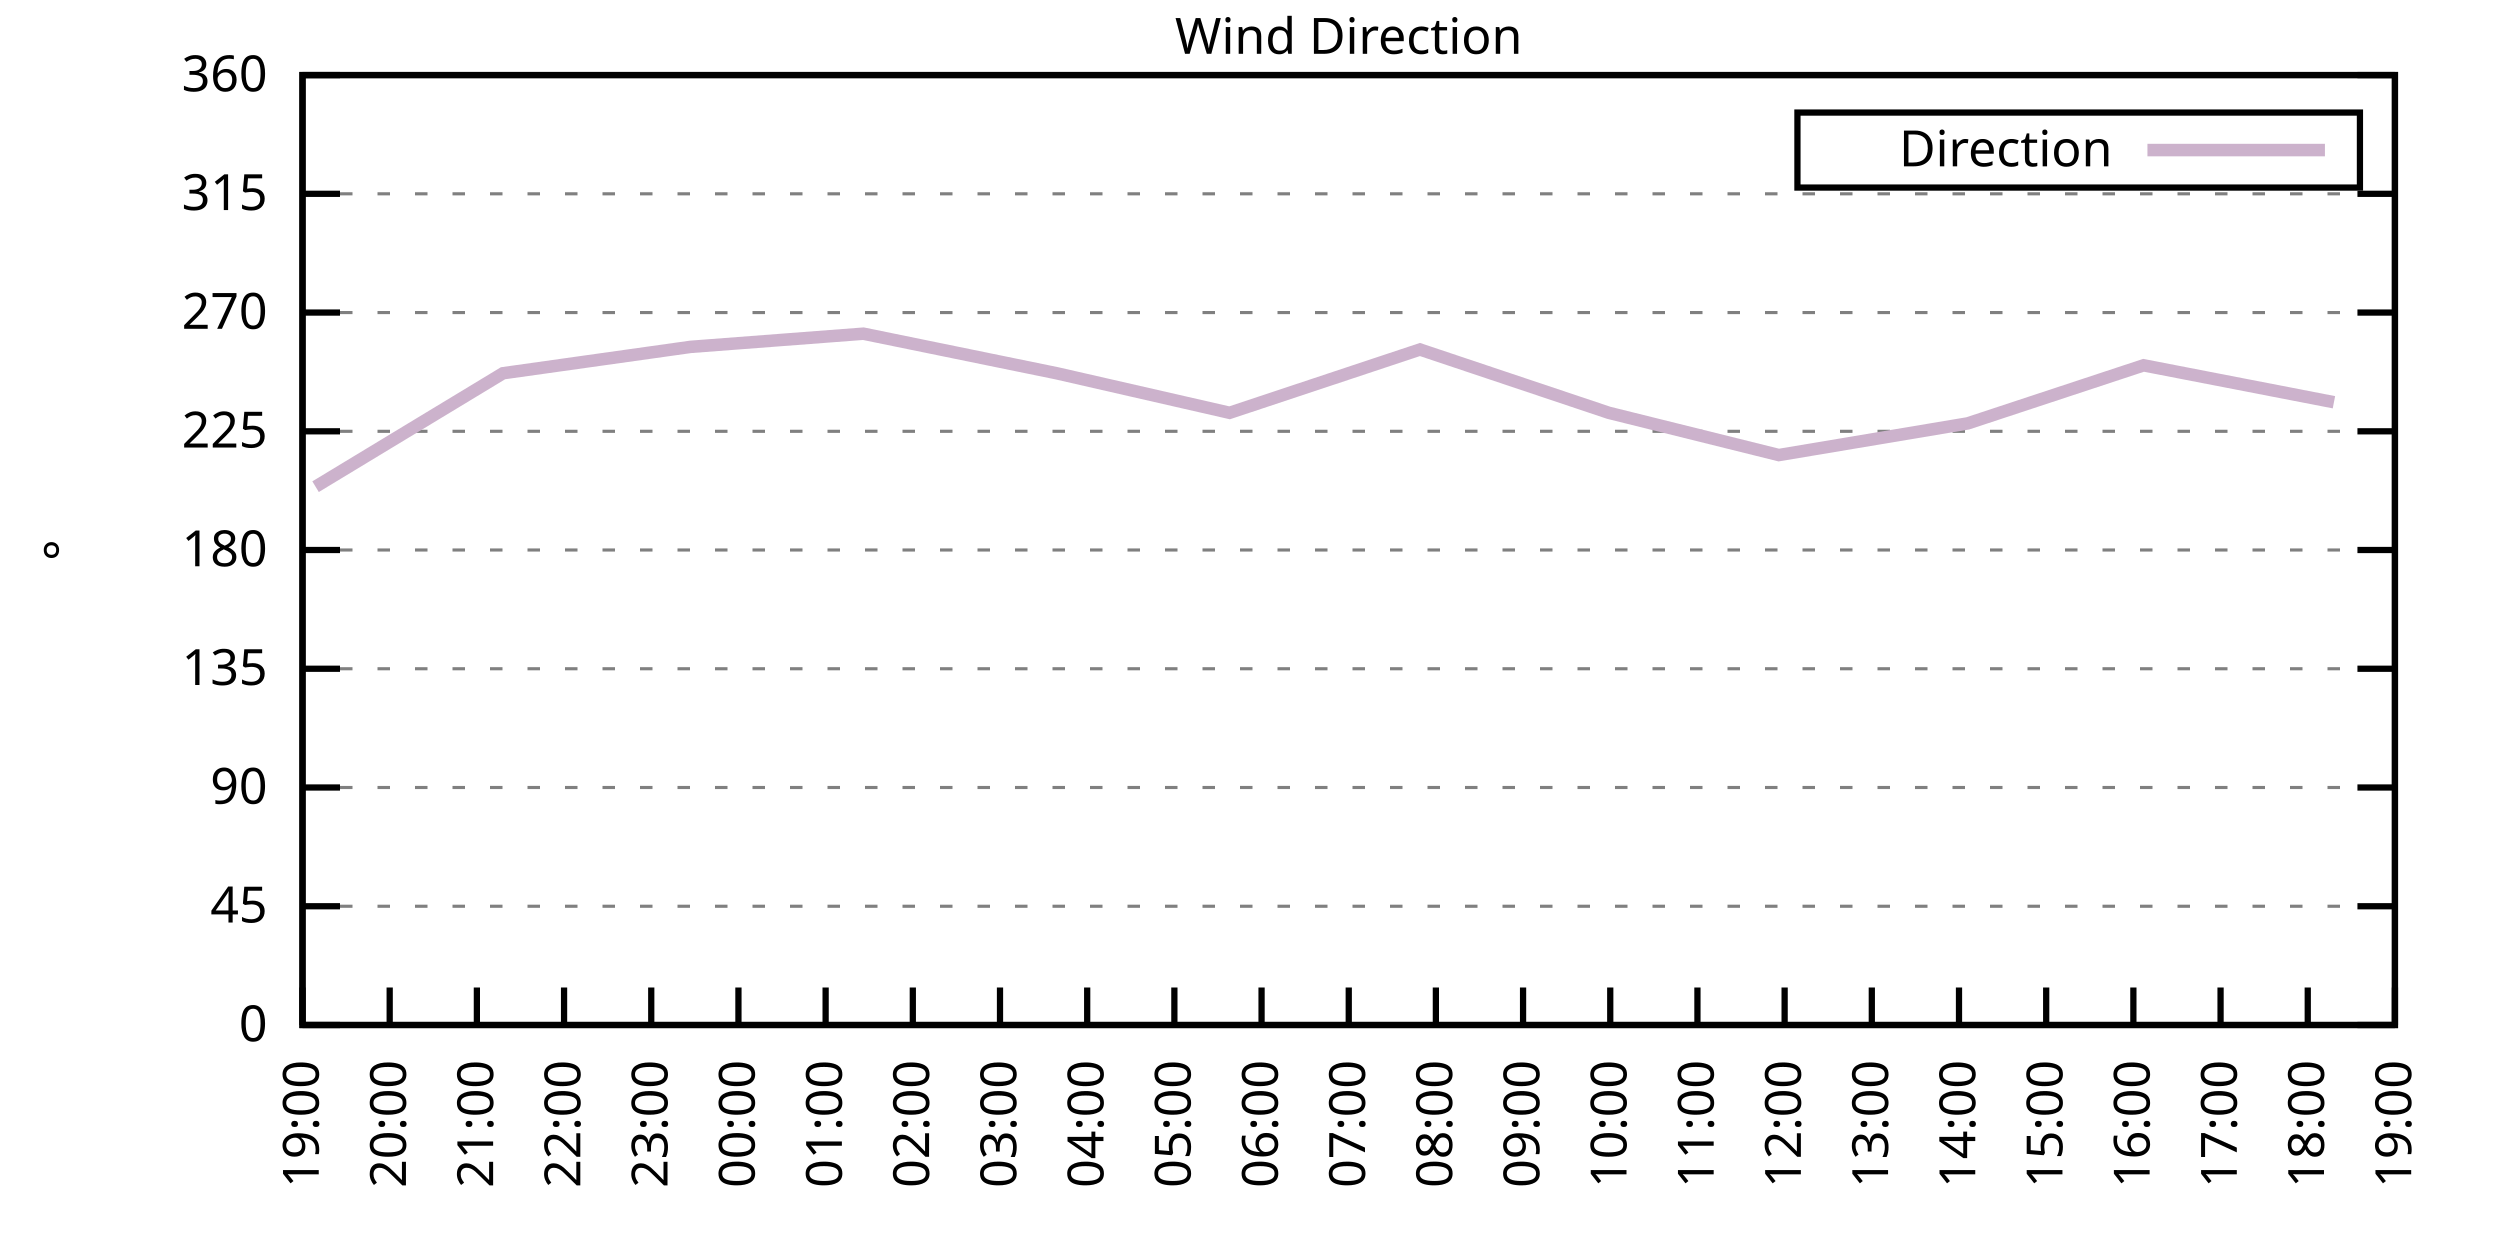
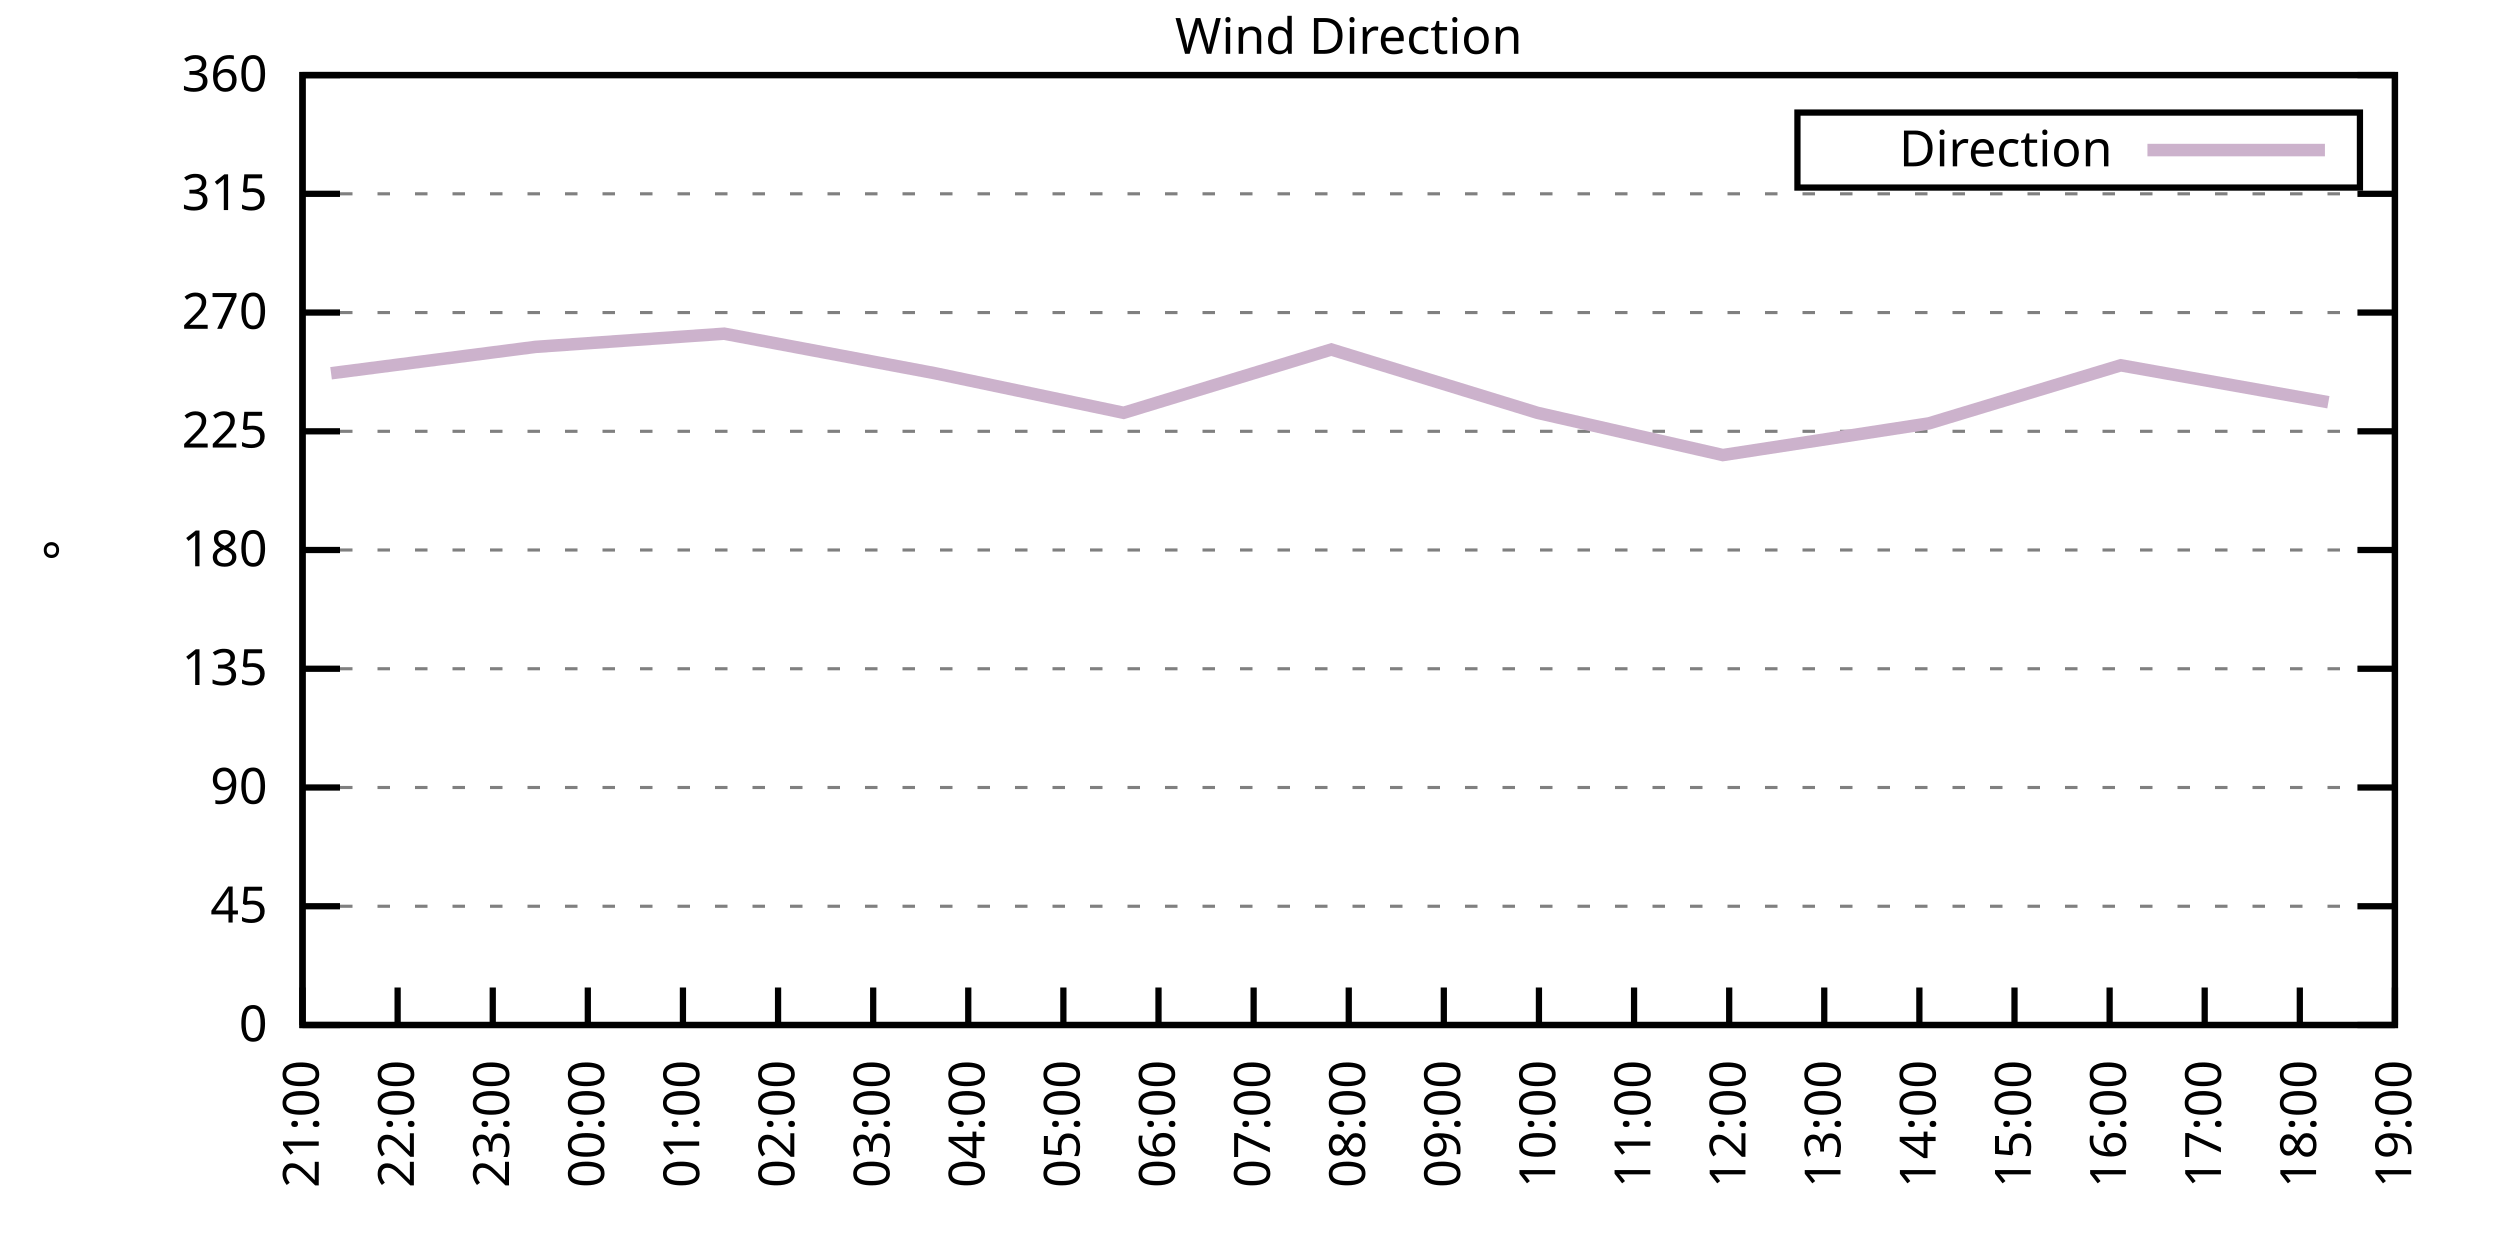
<svg xmlns="http://www.w3.org/2000/svg" xmlns:xlink="http://www.w3.org/1999/xlink" width="400" height="200" viewBox="0 0 400 200">
  <g id="gnuplot_canvas">
    <rect x="0" y="0" width="400" height="200" fill="none" />
    <defs>
      <circle id="gpDot" r="0.5" stroke-width="0.5" stroke="currentColor" />
      <path id="gpPt0" stroke-width="0.333" stroke="currentColor" d="M-1,0 h2 M0,-1 v2" />
      <path id="gpPt1" stroke-width="0.333" stroke="currentColor" d="M-1,-1 L1,1 M1,-1 L-1,1" />
      <path id="gpPt2" stroke-width="0.333" stroke="currentColor" d="M-1,0 L1,0 M0,-1 L0,1 M-1,-1 L1,1 M-1,1 L1,-1" />
      <rect id="gpPt3" stroke-width="0.333" stroke="currentColor" x="-1" y="-1" width="2" height="2" />
      <rect id="gpPt4" stroke-width="0.333" stroke="currentColor" fill="currentColor" x="-1" y="-1" width="2" height="2" />
      <circle id="gpPt5" stroke-width="0.333" stroke="currentColor" cx="0" cy="0" r="1" />
      <use xlink:href="#gpPt5" id="gpPt6" fill="currentColor" stroke="none" />
      <path id="gpPt7" stroke-width="0.333" stroke="currentColor" d="M0,-1.33 L-1.33,0.67 L1.33,0.67 z" />
      <use xlink:href="#gpPt7" id="gpPt8" fill="currentColor" stroke="none" />
      <use xlink:href="#gpPt7" id="gpPt9" stroke="currentColor" transform="rotate(180)" />
      <use xlink:href="#gpPt9" id="gpPt10" fill="currentColor" stroke="none" />
      <use xlink:href="#gpPt3" id="gpPt11" stroke="currentColor" transform="rotate(45)" />
      <use xlink:href="#gpPt11" id="gpPt12" fill="currentColor" stroke="none" />
      <path id="gpPt13" stroke-width="0.333" stroke="currentColor" d="M0,1.330 L1.265,0.411 L0.782,-1.067 L-0.782,-1.076 L-1.265,0.411 z" />
      <use xlink:href="#gpPt13" id="gpPt14" fill="currentColor" stroke="none" />
      <filter id="textbox" filterUnits="objectBoundingBox" x="0" y="0" height="1" width="1">
        <feFlood flood-color="white" flood-opacity="1" result="bgnd" />
        <feComposite in="SourceGraphic" in2="bgnd" operator="atop" />
      </filter>
      <filter id="greybox" filterUnits="objectBoundingBox" x="0" y="0" height="1" width="1">
        <feFlood flood-color="lightgrey" flood-opacity="1" result="grey" />
        <feComposite in="SourceGraphic" in2="grey" operator="atop" />
      </filter>
    </defs>
    <g fill="none" color="white" stroke="currentColor" stroke-width="1.00" stroke-linecap="butt" stroke-linejoin="miter">
</g>
    <g fill="none" color="black" stroke="currentColor" stroke-width="1.00" stroke-linecap="butt" stroke-linejoin="miter">
      <g stroke="none" shape-rendering="crispEdges">
        <polygon fill="rgb(255, 255, 255)" points="48.40,164.00 383.18,164.00 383.18,12.02 48.40,12.02 " />
      </g>
    </g>
    <g fill="none" color="black" stroke="currentColor" stroke-width="1.00" stroke-linecap="butt" stroke-linejoin="miter">
</g>
    <g fill="none" color="black" stroke="black" stroke-width="0.50" stroke-linecap="butt" stroke-linejoin="miter">
</g>
    <g fill="none" color="gray" stroke="currentColor" stroke-width="0.50" stroke-linecap="butt" stroke-linejoin="miter">
      <path stroke="gray" stroke-dasharray="2,4" class="gridline" d="M48.40,164.00 L383.19,164.00  " />
    </g>
    <g fill="none" color="gray" stroke="gray" stroke-width="1.00" stroke-linecap="butt" stroke-linejoin="miter">
</g>
    <g fill="none" color="black" stroke="currentColor" stroke-width="1.00" stroke-linecap="butt" stroke-linejoin="miter">
      <path stroke="black" d="M48.40,164.00 L54.40,164.00 M383.19,164.00 L377.19,164.00  " />
      <g transform="translate(42.80,166.60)" stroke="none" fill="black" font-family="Sans" font-size="8.00" text-anchor="end">
        <text>
          <tspan font-family="Sans"> 0</tspan>
        </text>
      </g>
    </g>
    <g fill="none" color="black" stroke="currentColor" stroke-width="1.00" stroke-linecap="butt" stroke-linejoin="miter">
</g>
    <g fill="none" color="black" stroke="black" stroke-width="0.50" stroke-linecap="butt" stroke-linejoin="miter">
</g>
    <g fill="none" color="gray" stroke="currentColor" stroke-width="0.50" stroke-linecap="butt" stroke-linejoin="miter">
      <path stroke="gray" stroke-dasharray="2,4" class="gridline" d="M48.40,145.00 L383.19,145.00  " />
    </g>
    <g fill="none" color="gray" stroke="gray" stroke-width="1.00" stroke-linecap="butt" stroke-linejoin="miter">
</g>
    <g fill="none" color="black" stroke="currentColor" stroke-width="1.00" stroke-linecap="butt" stroke-linejoin="miter">
      <path stroke="black" d="M48.40,145.00 L54.40,145.00 M383.19,145.00 L377.19,145.00  " />
      <g transform="translate(42.80,147.60)" stroke="none" fill="black" font-family="Sans" font-size="8.00" text-anchor="end">
        <text>
          <tspan font-family="Sans"> 45</tspan>
        </text>
      </g>
    </g>
    <g fill="none" color="black" stroke="currentColor" stroke-width="1.00" stroke-linecap="butt" stroke-linejoin="miter">
</g>
    <g fill="none" color="black" stroke="black" stroke-width="0.50" stroke-linecap="butt" stroke-linejoin="miter">
</g>
    <g fill="none" color="gray" stroke="currentColor" stroke-width="0.50" stroke-linecap="butt" stroke-linejoin="miter">
      <path stroke="gray" stroke-dasharray="2,4" class="gridline" d="M48.40,126.00 L383.19,126.00  " />
    </g>
    <g fill="none" color="gray" stroke="gray" stroke-width="1.00" stroke-linecap="butt" stroke-linejoin="miter">
</g>
    <g fill="none" color="black" stroke="currentColor" stroke-width="1.00" stroke-linecap="butt" stroke-linejoin="miter">
      <path stroke="black" d="M48.40,126.00 L54.40,126.00 M383.19,126.00 L377.19,126.00  " />
      <g transform="translate(42.80,128.60)" stroke="none" fill="black" font-family="Sans" font-size="8.00" text-anchor="end">
        <text>
          <tspan font-family="Sans"> 90</tspan>
        </text>
      </g>
    </g>
    <g fill="none" color="black" stroke="currentColor" stroke-width="1.00" stroke-linecap="butt" stroke-linejoin="miter">
</g>
    <g fill="none" color="black" stroke="black" stroke-width="0.50" stroke-linecap="butt" stroke-linejoin="miter">
</g>
    <g fill="none" color="gray" stroke="currentColor" stroke-width="0.50" stroke-linecap="butt" stroke-linejoin="miter">
      <path stroke="gray" stroke-dasharray="2,4" class="gridline" d="M48.40,107.00 L383.19,107.00  " />
    </g>
    <g fill="none" color="gray" stroke="gray" stroke-width="1.00" stroke-linecap="butt" stroke-linejoin="miter">
</g>
    <g fill="none" color="black" stroke="currentColor" stroke-width="1.00" stroke-linecap="butt" stroke-linejoin="miter">
      <path stroke="black" d="M48.40,107.00 L54.40,107.00 M383.19,107.00 L377.19,107.00  " />
      <g transform="translate(42.80,109.60)" stroke="none" fill="black" font-family="Sans" font-size="8.00" text-anchor="end">
        <text>
          <tspan font-family="Sans"> 135</tspan>
        </text>
      </g>
    </g>
    <g fill="none" color="black" stroke="currentColor" stroke-width="1.00" stroke-linecap="butt" stroke-linejoin="miter">
</g>
    <g fill="none" color="black" stroke="black" stroke-width="0.50" stroke-linecap="butt" stroke-linejoin="miter">
</g>
    <g fill="none" color="gray" stroke="currentColor" stroke-width="0.50" stroke-linecap="butt" stroke-linejoin="miter">
      <path stroke="gray" stroke-dasharray="2,4" class="gridline" d="M48.40,88.00 L383.19,88.00  " />
    </g>
    <g fill="none" color="gray" stroke="gray" stroke-width="1.00" stroke-linecap="butt" stroke-linejoin="miter">
</g>
    <g fill="none" color="black" stroke="currentColor" stroke-width="1.00" stroke-linecap="butt" stroke-linejoin="miter">
      <path stroke="black" d="M48.40,88.00 L54.40,88.00 M383.19,88.00 L377.19,88.00  " />
      <g transform="translate(42.80,90.60)" stroke="none" fill="black" font-family="Sans" font-size="8.00" text-anchor="end">
        <text>
          <tspan font-family="Sans"> 180</tspan>
        </text>
      </g>
    </g>
    <g fill="none" color="black" stroke="currentColor" stroke-width="1.00" stroke-linecap="butt" stroke-linejoin="miter">
</g>
    <g fill="none" color="black" stroke="black" stroke-width="0.50" stroke-linecap="butt" stroke-linejoin="miter">
</g>
    <g fill="none" color="gray" stroke="currentColor" stroke-width="0.50" stroke-linecap="butt" stroke-linejoin="miter">
      <path stroke="gray" stroke-dasharray="2,4" class="gridline" d="M48.40,69.01 L383.19,69.01  " />
    </g>
    <g fill="none" color="gray" stroke="gray" stroke-width="1.00" stroke-linecap="butt" stroke-linejoin="miter">
</g>
    <g fill="none" color="black" stroke="currentColor" stroke-width="1.00" stroke-linecap="butt" stroke-linejoin="miter">
      <path stroke="black" d="M48.40,69.01 L54.40,69.01 M383.19,69.01 L377.19,69.01  " />
      <g transform="translate(42.80,71.61)" stroke="none" fill="black" font-family="Sans" font-size="8.00" text-anchor="end">
        <text>
          <tspan font-family="Sans"> 225</tspan>
        </text>
      </g>
    </g>
    <g fill="none" color="black" stroke="currentColor" stroke-width="1.00" stroke-linecap="butt" stroke-linejoin="miter">
</g>
    <g fill="none" color="black" stroke="black" stroke-width="0.50" stroke-linecap="butt" stroke-linejoin="miter">
</g>
    <g fill="none" color="gray" stroke="currentColor" stroke-width="0.50" stroke-linecap="butt" stroke-linejoin="miter">
      <path stroke="gray" stroke-dasharray="2,4" class="gridline" d="M48.40,50.01 L383.19,50.01  " />
    </g>
    <g fill="none" color="gray" stroke="gray" stroke-width="1.00" stroke-linecap="butt" stroke-linejoin="miter">
</g>
    <g fill="none" color="black" stroke="currentColor" stroke-width="1.00" stroke-linecap="butt" stroke-linejoin="miter">
      <path stroke="black" d="M48.40,50.01 L54.40,50.01 M383.19,50.01 L377.19,50.01  " />
      <g transform="translate(42.80,52.61)" stroke="none" fill="black" font-family="Sans" font-size="8.00" text-anchor="end">
        <text>
          <tspan font-family="Sans"> 270</tspan>
        </text>
      </g>
    </g>
    <g fill="none" color="black" stroke="currentColor" stroke-width="1.00" stroke-linecap="butt" stroke-linejoin="miter">
</g>
    <g fill="none" color="black" stroke="black" stroke-width="0.50" stroke-linecap="butt" stroke-linejoin="miter">
</g>
    <g fill="none" color="gray" stroke="currentColor" stroke-width="0.50" stroke-linecap="butt" stroke-linejoin="miter">
      <path stroke="gray" stroke-dasharray="2,4" class="gridline" d="M48.40,31.01 L383.19,31.01  " />
    </g>
    <g fill="none" color="gray" stroke="gray" stroke-width="1.00" stroke-linecap="butt" stroke-linejoin="miter">
</g>
    <g fill="none" color="black" stroke="currentColor" stroke-width="1.00" stroke-linecap="butt" stroke-linejoin="miter">
      <path stroke="black" d="M48.40,31.01 L54.40,31.01 M383.19,31.01 L377.19,31.01  " />
      <g transform="translate(42.80,33.61)" stroke="none" fill="black" font-family="Sans" font-size="8.00" text-anchor="end">
        <text>
          <tspan font-family="Sans"> 315</tspan>
        </text>
      </g>
    </g>
    <g fill="none" color="black" stroke="currentColor" stroke-width="1.00" stroke-linecap="butt" stroke-linejoin="miter">
</g>
    <g fill="none" color="black" stroke="black" stroke-width="0.50" stroke-linecap="butt" stroke-linejoin="miter">
</g>
    <g fill="none" color="gray" stroke="currentColor" stroke-width="0.50" stroke-linecap="butt" stroke-linejoin="miter">
      <path stroke="gray" stroke-dasharray="2,4" class="gridline" d="M48.40,12.01 L383.19,12.01  " />
    </g>
    <g fill="none" color="gray" stroke="gray" stroke-width="1.00" stroke-linecap="butt" stroke-linejoin="miter">
</g>
    <g fill="none" color="black" stroke="currentColor" stroke-width="1.00" stroke-linecap="butt" stroke-linejoin="miter">
      <path stroke="black" d="M48.40,12.01 L54.40,12.01 M383.19,12.01 L377.19,12.01  " />
      <g transform="translate(42.80,14.61)" stroke="none" fill="black" font-family="Sans" font-size="8.00" text-anchor="end">
        <text>
          <tspan font-family="Sans"> 360</tspan>
        </text>
      </g>
    </g>
    <g fill="none" color="black" stroke="currentColor" stroke-width="1.00" stroke-linecap="butt" stroke-linejoin="miter">
      <path stroke="black" d="M48.40,164.00 L48.40,158.00  " />
      <g transform="translate(51.00,169.60) rotate(270.00)" stroke="none" fill="black" font-family="Sans" font-size="8.00" text-anchor="end">
        <text>
-           <tspan font-family="Sans">19:00</tspan>
-         </text>
-       </g>
-     </g>
-     <g fill="none" color="black" stroke="currentColor" stroke-width="1.00" stroke-linecap="butt" stroke-linejoin="miter">
-       <path stroke="black" d="M62.35,164.00 L62.35,158.00  " />
-       <g transform="translate(64.95,169.60) rotate(270.00)" stroke="none" fill="black" font-family="Sans" font-size="8.00" text-anchor="end">
-         <text>
-           <tspan font-family="Sans">20:00</tspan>
-         </text>
-       </g>
-     </g>
-     <g fill="none" color="black" stroke="currentColor" stroke-width="1.00" stroke-linecap="butt" stroke-linejoin="miter">
-       <path stroke="black" d="M76.30,164.00 L76.30,158.00  " />
-       <g transform="translate(78.90,169.60) rotate(270.00)" stroke="none" fill="black" font-family="Sans" font-size="8.00" text-anchor="end">
-         <text>
          <tspan font-family="Sans">21:00</tspan>
        </text>
      </g>
    </g>
    <g fill="none" color="black" stroke="currentColor" stroke-width="1.00" stroke-linecap="butt" stroke-linejoin="miter">
-       <path stroke="black" d="M90.25,164.00 L90.25,158.00  " />
-       <g transform="translate(92.85,169.60) rotate(270.00)" stroke="none" fill="black" font-family="Sans" font-size="8.00" text-anchor="end">
+       <path stroke="black" d="M63.62,164.00 L63.62,158.00  " />
+       <g transform="translate(66.22,169.60) rotate(270.00)" stroke="none" fill="black" font-family="Sans" font-size="8.00" text-anchor="end">
        <text>
          <tspan font-family="Sans">22:00</tspan>
        </text>
      </g>
    </g>
    <g fill="none" color="black" stroke="currentColor" stroke-width="1.00" stroke-linecap="butt" stroke-linejoin="miter">
-       <path stroke="black" d="M104.20,164.00 L104.20,158.00  " />
-       <g transform="translate(106.80,169.60) rotate(270.00)" stroke="none" fill="black" font-family="Sans" font-size="8.00" text-anchor="end">
+       <path stroke="black" d="M78.84,164.00 L78.84,158.00  " />
+       <g transform="translate(81.44,169.60) rotate(270.00)" stroke="none" fill="black" font-family="Sans" font-size="8.00" text-anchor="end">
        <text>
          <tspan font-family="Sans">23:00</tspan>
        </text>
      </g>
    </g>
    <g fill="none" color="black" stroke="currentColor" stroke-width="1.00" stroke-linecap="butt" stroke-linejoin="miter">
-       <path stroke="black" d="M118.15,164.00 L118.15,158.00  " />
-       <g transform="translate(120.75,169.60) rotate(270.00)" stroke="none" fill="black" font-family="Sans" font-size="8.00" text-anchor="end">
+       <path stroke="black" d="M94.05,164.00 L94.05,158.00  " />
+       <g transform="translate(96.65,169.60) rotate(270.00)" stroke="none" fill="black" font-family="Sans" font-size="8.00" text-anchor="end">
        <text>
          <tspan font-family="Sans">00:00</tspan>
        </text>
      </g>
    </g>
    <g fill="none" color="black" stroke="currentColor" stroke-width="1.00" stroke-linecap="butt" stroke-linejoin="miter">
-       <path stroke="black" d="M132.10,164.00 L132.10,158.00  " />
-       <g transform="translate(134.70,169.60) rotate(270.00)" stroke="none" fill="black" font-family="Sans" font-size="8.00" text-anchor="end">
+       <path stroke="black" d="M109.27,164.00 L109.27,158.00  " />
+       <g transform="translate(111.87,169.60) rotate(270.00)" stroke="none" fill="black" font-family="Sans" font-size="8.00" text-anchor="end">
        <text>
          <tspan font-family="Sans">01:00</tspan>
        </text>
      </g>
    </g>
    <g fill="none" color="black" stroke="currentColor" stroke-width="1.00" stroke-linecap="butt" stroke-linejoin="miter">
-       <path stroke="black" d="M146.05,164.00 L146.05,158.00  " />
-       <g transform="translate(148.65,169.60) rotate(270.00)" stroke="none" fill="black" font-family="Sans" font-size="8.00" text-anchor="end">
+       <path stroke="black" d="M124.49,164.00 L124.49,158.00  " />
+       <g transform="translate(127.09,169.60) rotate(270.00)" stroke="none" fill="black" font-family="Sans" font-size="8.00" text-anchor="end">
        <text>
          <tspan font-family="Sans">02:00</tspan>
        </text>
      </g>
    </g>
    <g fill="none" color="black" stroke="currentColor" stroke-width="1.00" stroke-linecap="butt" stroke-linejoin="miter">
-       <path stroke="black" d="M160.00,164.00 L160.00,158.00  " />
-       <g transform="translate(162.60,169.60) rotate(270.00)" stroke="none" fill="black" font-family="Sans" font-size="8.00" text-anchor="end">
+       <path stroke="black" d="M139.71,164.00 L139.71,158.00  " />
+       <g transform="translate(142.31,169.60) rotate(270.00)" stroke="none" fill="black" font-family="Sans" font-size="8.00" text-anchor="end">
        <text>
          <tspan font-family="Sans">03:00</tspan>
        </text>
      </g>
    </g>
    <g fill="none" color="black" stroke="currentColor" stroke-width="1.00" stroke-linecap="butt" stroke-linejoin="miter">
-       <path stroke="black" d="M173.95,164.00 L173.95,158.00  " />
-       <g transform="translate(176.55,169.60) rotate(270.00)" stroke="none" fill="black" font-family="Sans" font-size="8.00" text-anchor="end">
+       <path stroke="black" d="M154.92,164.00 L154.92,158.00  " />
+       <g transform="translate(157.52,169.60) rotate(270.00)" stroke="none" fill="black" font-family="Sans" font-size="8.00" text-anchor="end">
        <text>
          <tspan font-family="Sans">04:00</tspan>
        </text>
      </g>
    </g>
    <g fill="none" color="black" stroke="currentColor" stroke-width="1.00" stroke-linecap="butt" stroke-linejoin="miter">
-       <path stroke="black" d="M187.90,164.00 L187.90,158.00  " />
-       <g transform="translate(190.50,169.60) rotate(270.00)" stroke="none" fill="black" font-family="Sans" font-size="8.00" text-anchor="end">
+       <path stroke="black" d="M170.14,164.00 L170.14,158.00  " />
+       <g transform="translate(172.74,169.60) rotate(270.00)" stroke="none" fill="black" font-family="Sans" font-size="8.00" text-anchor="end">
        <text>
          <tspan font-family="Sans">05:00</tspan>
        </text>
      </g>
    </g>
    <g fill="none" color="black" stroke="currentColor" stroke-width="1.00" stroke-linecap="butt" stroke-linejoin="miter">
-       <path stroke="black" d="M201.85,164.00 L201.85,158.00  " />
-       <g transform="translate(204.45,169.60) rotate(270.00)" stroke="none" fill="black" font-family="Sans" font-size="8.00" text-anchor="end">
+       <path stroke="black" d="M185.36,164.00 L185.36,158.00  " />
+       <g transform="translate(187.96,169.60) rotate(270.00)" stroke="none" fill="black" font-family="Sans" font-size="8.00" text-anchor="end">
        <text>
          <tspan font-family="Sans">06:00</tspan>
+         </text>
+       </g>
+     </g>
+     <g fill="none" color="black" stroke="currentColor" stroke-width="1.00" stroke-linecap="butt" stroke-linejoin="miter">
+       <path stroke="black" d="M200.58,164.00 L200.58,158.00  " />
+       <g transform="translate(203.18,169.60) rotate(270.00)" stroke="none" fill="black" font-family="Sans" font-size="8.00" text-anchor="end">
+         <text>
+           <tspan font-family="Sans">07:00</tspan>
        </text>
      </g>
    </g>
    <g fill="none" color="black" stroke="currentColor" stroke-width="1.00" stroke-linecap="butt" stroke-linejoin="miter">
      <path stroke="black" d="M215.80,164.00 L215.80,158.00  " />
      <g transform="translate(218.40,169.60) rotate(270.00)" stroke="none" fill="black" font-family="Sans" font-size="8.00" text-anchor="end">
        <text>
-           <tspan font-family="Sans">07:00</tspan>
-         </text>
-       </g>
-     </g>
-     <g fill="none" color="black" stroke="currentColor" stroke-width="1.00" stroke-linecap="butt" stroke-linejoin="miter">
-       <path stroke="black" d="M229.74,164.00 L229.74,158.00  " />
-       <g transform="translate(232.34,169.60) rotate(270.00)" stroke="none" fill="black" font-family="Sans" font-size="8.00" text-anchor="end">
-         <text>
          <tspan font-family="Sans">08:00</tspan>
        </text>
      </g>
    </g>
    <g fill="none" color="black" stroke="currentColor" stroke-width="1.00" stroke-linecap="butt" stroke-linejoin="miter">
-       <path stroke="black" d="M243.69,164.00 L243.69,158.00  " />
-       <g transform="translate(246.29,169.60) rotate(270.00)" stroke="none" fill="black" font-family="Sans" font-size="8.00" text-anchor="end">
+       <path stroke="black" d="M231.01,164.00 L231.01,158.00  " />
+       <g transform="translate(233.61,169.60) rotate(270.00)" stroke="none" fill="black" font-family="Sans" font-size="8.00" text-anchor="end">
        <text>
          <tspan font-family="Sans">09:00</tspan>
        </text>
      </g>
    </g>
    <g fill="none" color="black" stroke="currentColor" stroke-width="1.00" stroke-linecap="butt" stroke-linejoin="miter">
-       <path stroke="black" d="M257.64,164.00 L257.64,158.00  " />
-       <g transform="translate(260.24,169.60) rotate(270.00)" stroke="none" fill="black" font-family="Sans" font-size="8.00" text-anchor="end">
+       <path stroke="black" d="M246.23,164.00 L246.23,158.00  " />
+       <g transform="translate(248.83,169.60) rotate(270.00)" stroke="none" fill="black" font-family="Sans" font-size="8.00" text-anchor="end">
        <text>
          <tspan font-family="Sans">10:00</tspan>
        </text>
      </g>
    </g>
    <g fill="none" color="black" stroke="currentColor" stroke-width="1.00" stroke-linecap="butt" stroke-linejoin="miter">
-       <path stroke="black" d="M271.59,164.00 L271.59,158.00  " />
-       <g transform="translate(274.19,169.60) rotate(270.00)" stroke="none" fill="black" font-family="Sans" font-size="8.00" text-anchor="end">
+       <path stroke="black" d="M261.45,164.00 L261.45,158.00  " />
+       <g transform="translate(264.05,169.60) rotate(270.00)" stroke="none" fill="black" font-family="Sans" font-size="8.00" text-anchor="end">
        <text>
          <tspan font-family="Sans">11:00</tspan>
        </text>
      </g>
    </g>
    <g fill="none" color="black" stroke="currentColor" stroke-width="1.00" stroke-linecap="butt" stroke-linejoin="miter">
-       <path stroke="black" d="M285.54,164.00 L285.54,158.00  " />
-       <g transform="translate(288.14,169.60) rotate(270.00)" stroke="none" fill="black" font-family="Sans" font-size="8.00" text-anchor="end">
+       <path stroke="black" d="M276.67,164.00 L276.67,158.00  " />
+       <g transform="translate(279.27,169.60) rotate(270.00)" stroke="none" fill="black" font-family="Sans" font-size="8.00" text-anchor="end">
        <text>
          <tspan font-family="Sans">12:00</tspan>
        </text>
      </g>
    </g>
    <g fill="none" color="black" stroke="currentColor" stroke-width="1.00" stroke-linecap="butt" stroke-linejoin="miter">
-       <path stroke="black" d="M299.49,164.00 L299.49,158.00  " />
-       <g transform="translate(302.09,169.60) rotate(270.00)" stroke="none" fill="black" font-family="Sans" font-size="8.00" text-anchor="end">
+       <path stroke="black" d="M291.88,164.00 L291.88,158.00  " />
+       <g transform="translate(294.48,169.60) rotate(270.00)" stroke="none" fill="black" font-family="Sans" font-size="8.00" text-anchor="end">
        <text>
          <tspan font-family="Sans">13:00</tspan>
        </text>
      </g>
    </g>
    <g fill="none" color="black" stroke="currentColor" stroke-width="1.00" stroke-linecap="butt" stroke-linejoin="miter">
-       <path stroke="black" d="M313.44,164.00 L313.44,158.00  " />
-       <g transform="translate(316.04,169.60) rotate(270.00)" stroke="none" fill="black" font-family="Sans" font-size="8.00" text-anchor="end">
+       <path stroke="black" d="M307.10,164.00 L307.10,158.00  " />
+       <g transform="translate(309.70,169.60) rotate(270.00)" stroke="none" fill="black" font-family="Sans" font-size="8.00" text-anchor="end">
        <text>
          <tspan font-family="Sans">14:00</tspan>
        </text>
      </g>
    </g>
    <g fill="none" color="black" stroke="currentColor" stroke-width="1.00" stroke-linecap="butt" stroke-linejoin="miter">
-       <path stroke="black" d="M327.39,164.00 L327.39,158.00  " />
-       <g transform="translate(329.99,169.60) rotate(270.00)" stroke="none" fill="black" font-family="Sans" font-size="8.00" text-anchor="end">
+       <path stroke="black" d="M322.32,164.00 L322.32,158.00  " />
+       <g transform="translate(324.92,169.60) rotate(270.00)" stroke="none" fill="black" font-family="Sans" font-size="8.00" text-anchor="end">
        <text>
          <tspan font-family="Sans">15:00</tspan>
        </text>
      </g>
    </g>
    <g fill="none" color="black" stroke="currentColor" stroke-width="1.00" stroke-linecap="butt" stroke-linejoin="miter">
-       <path stroke="black" d="M341.34,164.00 L341.34,158.00  " />
-       <g transform="translate(343.94,169.60) rotate(270.00)" stroke="none" fill="black" font-family="Sans" font-size="8.00" text-anchor="end">
+       <path stroke="black" d="M337.54,164.00 L337.54,158.00  " />
+       <g transform="translate(340.14,169.60) rotate(270.00)" stroke="none" fill="black" font-family="Sans" font-size="8.00" text-anchor="end">
        <text>
          <tspan font-family="Sans">16:00</tspan>
        </text>
      </g>
    </g>
    <g fill="none" color="black" stroke="currentColor" stroke-width="1.00" stroke-linecap="butt" stroke-linejoin="miter">
-       <path stroke="black" d="M355.29,164.00 L355.29,158.00  " />
-       <g transform="translate(357.89,169.60) rotate(270.00)" stroke="none" fill="black" font-family="Sans" font-size="8.00" text-anchor="end">
+       <path stroke="black" d="M352.75,164.00 L352.75,158.00  " />
+       <g transform="translate(355.35,169.60) rotate(270.00)" stroke="none" fill="black" font-family="Sans" font-size="8.00" text-anchor="end">
        <text>
          <tspan font-family="Sans">17:00</tspan>
        </text>
      </g>
    </g>
    <g fill="none" color="black" stroke="currentColor" stroke-width="1.00" stroke-linecap="butt" stroke-linejoin="miter">
-       <path stroke="black" d="M369.24,164.00 L369.24,158.00  " />
-       <g transform="translate(371.84,169.60) rotate(270.00)" stroke="none" fill="black" font-family="Sans" font-size="8.00" text-anchor="end">
+       <path stroke="black" d="M367.97,164.00 L367.97,158.00  " />
+       <g transform="translate(370.57,169.60) rotate(270.00)" stroke="none" fill="black" font-family="Sans" font-size="8.00" text-anchor="end">
        <text>
          <tspan font-family="Sans">18:00</tspan>
        </text>
      </g>
    </g>
    <g fill="none" color="black" stroke="currentColor" stroke-width="1.00" stroke-linecap="butt" stroke-linejoin="miter">
      <path stroke="black" d="M383.19,164.00 L383.19,158.00  " />
      <g transform="translate(385.79,169.60) rotate(270.00)" stroke="none" fill="black" font-family="Sans" font-size="8.00" text-anchor="end">
        <text>
          <tspan font-family="Sans">19:00</tspan>
        </text>
      </g>
    </g>
    <g fill="none" color="black" stroke="currentColor" stroke-width="1.00" stroke-linecap="butt" stroke-linejoin="miter">
</g>
    <g fill="none" color="black" stroke="currentColor" stroke-width="1.00" stroke-linecap="butt" stroke-linejoin="miter">
      <path stroke="black" d="M48.40,12.01 L48.40,164.00 L383.19,164.00 L383.19,12.01 L48.40,12.01 Z  " />
    </g>
    <g fill="none" color="black" stroke="currentColor" stroke-width="1.00" stroke-linecap="butt" stroke-linejoin="miter">
</g>
    <g fill="none" color="black" stroke="currentColor" stroke-width="1.00" stroke-linecap="butt" stroke-linejoin="miter">
      <path stroke="black" d="M287.59,30.01 L287.59,18.01 L377.59,18.01 L377.59,30.01 L287.59,30.01 Z  " />
    </g>
    <g id="Wind_direction_plot_1">
      <g fill="none" color="white" stroke="black" stroke-width="2.00" stroke-linecap="butt" stroke-linejoin="miter">
</g>
      <g fill="none" color="black" stroke="currentColor" stroke-width="2.00" stroke-linecap="butt" stroke-linejoin="miter">
        <g transform="translate(337.99,26.61)" stroke="none" fill="black" font-family="Sans" font-size="8.00" text-anchor="end">
          <text>
            <tspan font-family="Sans">Direction</tspan>
          </text>
        </g>
      </g>
      <g fill="none" color="black" stroke="currentColor" stroke-width="2.00" stroke-linecap="butt" stroke-linejoin="miter">
-         <path stroke="rgb(204, 178, 204)" d="M343.59,24.01 L371.99,24.01 M50.49,77.87 L80.48,59.72 L110.48,55.50 L138.14,53.39 L169.06,59.72 L196.73,66.05   L227.19,55.92 L257.41,66.05 L284.61,72.81 L314.84,67.74 L342.97,58.45 L373.43,64.36  " />
+         <path stroke="rgb(204, 178, 204)" d="M343.59,24.01 L371.99,24.01 M52.97,59.72 L85.68,55.50 L115.87,53.39 L149.60,59.72 L179.78,66.05 L213.01,55.92   L245.98,66.05 L275.65,72.81 L308.62,67.74 L339.31,58.45 L372.54,64.36  " />
      </g>
    </g>
    <g fill="none" color="black" stroke="currentColor" stroke-width="2.00" stroke-linecap="butt" stroke-linejoin="miter">
</g>
    <g fill="none" color="black" stroke="black" stroke-width="1.00" stroke-linecap="butt" stroke-linejoin="miter">
</g>
    <g fill="none" color="black" stroke="currentColor" stroke-width="1.00" stroke-linecap="butt" stroke-linejoin="miter">
      <path stroke="black" d="M48.40,12.01 L48.40,164.00 L383.19,164.00 L383.19,12.01 L48.40,12.01 Z  " />
      <g transform="translate(12.80,88.01) rotate(270.00)" stroke="none" fill="black" font-family="Sans" font-size="8.00" text-anchor="middle">
        <text>
          <tspan font-family="Sans">°</tspan>
        </text>
      </g>
    </g>
    <g fill="none" color="black" stroke="currentColor" stroke-width="1.00" stroke-linecap="butt" stroke-linejoin="miter">
</g>
    <g fill="none" color="black" stroke="currentColor" stroke-width="1.00" stroke-linecap="butt" stroke-linejoin="miter">
      <g transform="translate(215.79,8.61)" stroke="none" fill="black" font-family="Sans" font-size="8.00" text-anchor="middle">
        <text>
          <tspan font-family="Sans">Wind Direction</tspan>
        </text>
      </g>
    </g>
    <g fill="none" color="black" stroke="currentColor" stroke-width="1.00" stroke-linecap="butt" stroke-linejoin="miter">
</g>
  </g>
</svg>
